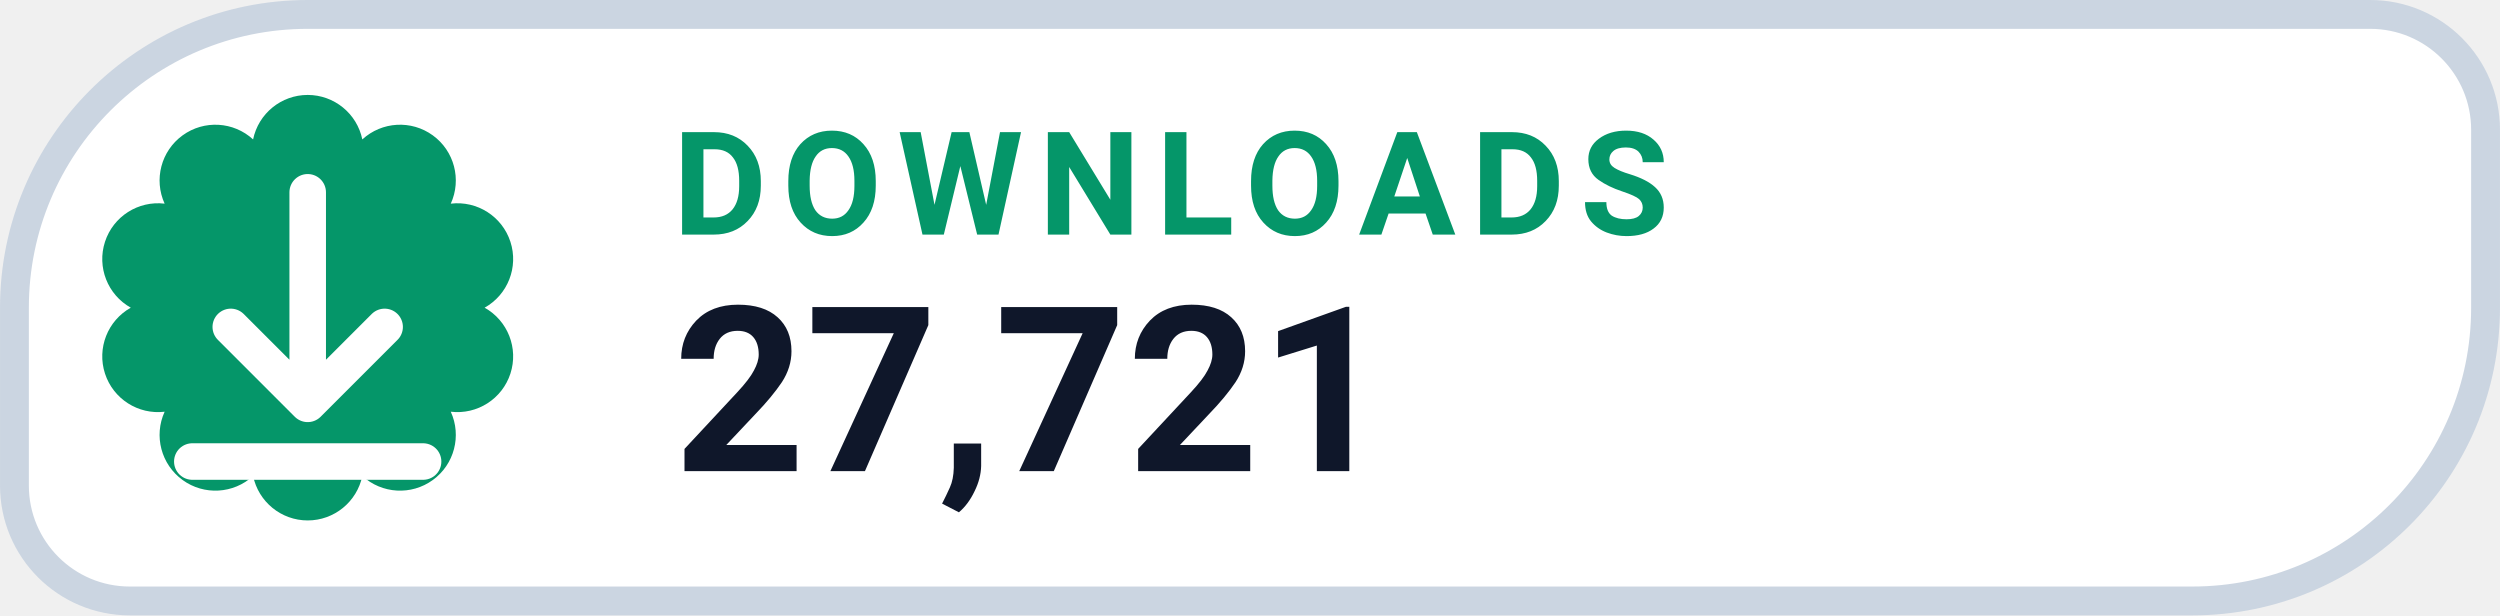
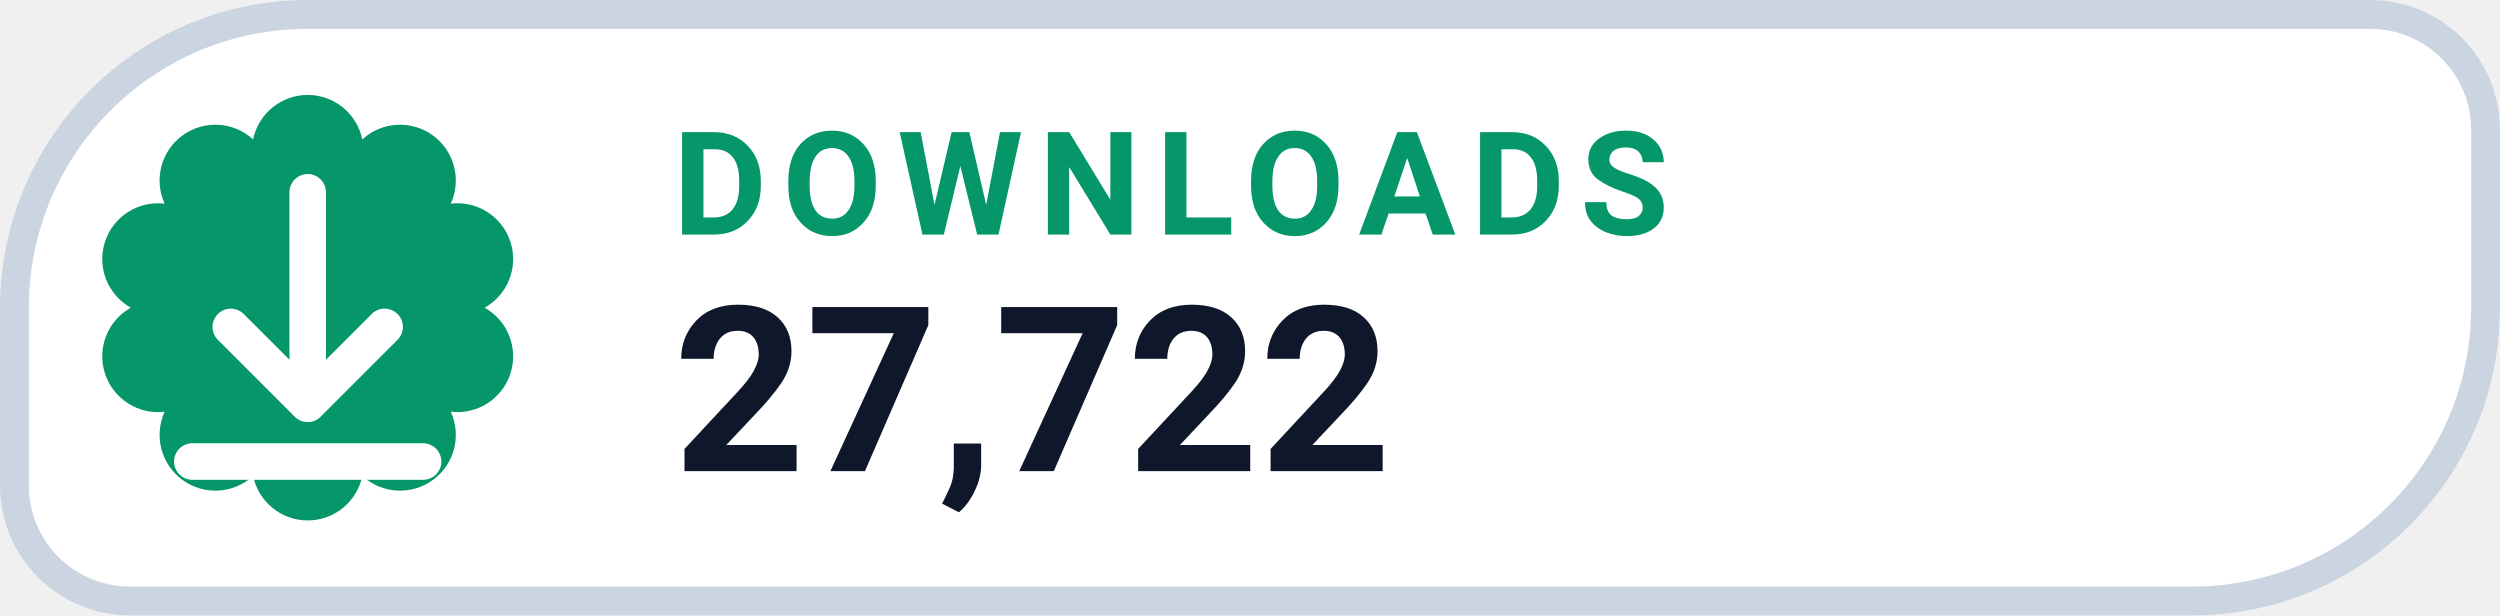
- <svg xmlns="http://www.w3.org/2000/svg" width="126" height="31.015" viewBox="0 0 130 32" role="img" aria-label="DOWNLOADS 27,721">
+ <svg xmlns="http://www.w3.org/2000/svg" width="126" height="31.015" viewBox="0 0 130 32" role="img" aria-label="DOWNLOADS 27,722">
  <path d="M 16.00 0.75 H 123.25 A 6.00 6.00 0 0 1 129.25 6.75 V 16.00 A 15.25 15.25 0 0 1 114.00 31.25 H 6.75 A 6.00 6.00 0 0 1 0.75 25.25 V 16.00 A 15.25 15.25 0 0 1 16.00 0.75 Z" fill="#FFFFFF" stroke="#CBD5E1" stroke-width="1.5" />
  <path d="M 13.16 7.25 A 2.90 2.90 0 0 1 18.84 7.25 A 2.90 2.90 0 0 1 23.44 10.59 A 2.90 2.90 0 0 1 25.20 16.00 A 2.90 2.90 0 0 1 23.44 21.41 A 2.90 2.90 0 0 1 18.84 24.75 A 2.90 2.90 0 0 1 13.16 24.75 A 2.90 2.90 0 0 1 8.56 21.41 A 2.90 2.90 0 0 1 6.80 16.00 A 2.90 2.90 0 0 1 8.56 10.59 A 2.90 2.90 0 0 1 13.16 7.25 Z" fill="#059669" />
  <g transform="translate(16 16)" style="color:#FFFFFF;">
    <path d="M0 -6 v11 m0 0 l4 -4 m-4 4 l-4 -4 M-6 8 h12" fill="none" stroke="currentColor" stroke-width="1.9" stroke-linecap="round" stroke-linejoin="round" />
  </g>
  <text x="35" y="12.2" fill="#059669" font-family="-apple-system,BlinkMacSystemFont,'Segoe UI',Roboto,Helvetica,Arial,sans-serif" font-size="7.5" font-weight="700" letter-spacing=".8">DOWNLOADS</text>
-   <text x="35" y="24.5" fill="#0F172A" font-family="-apple-system,BlinkMacSystemFont,'Segoe UI',Roboto,Helvetica,Arial,sans-serif" font-size="12" font-weight="750">27,721</text>
+   <text x="35" y="24.5" fill="#0F172A" font-family="-apple-system,BlinkMacSystemFont,'Segoe UI',Roboto,Helvetica,Arial,sans-serif" font-size="12" font-weight="750">27,722</text>
</svg>
